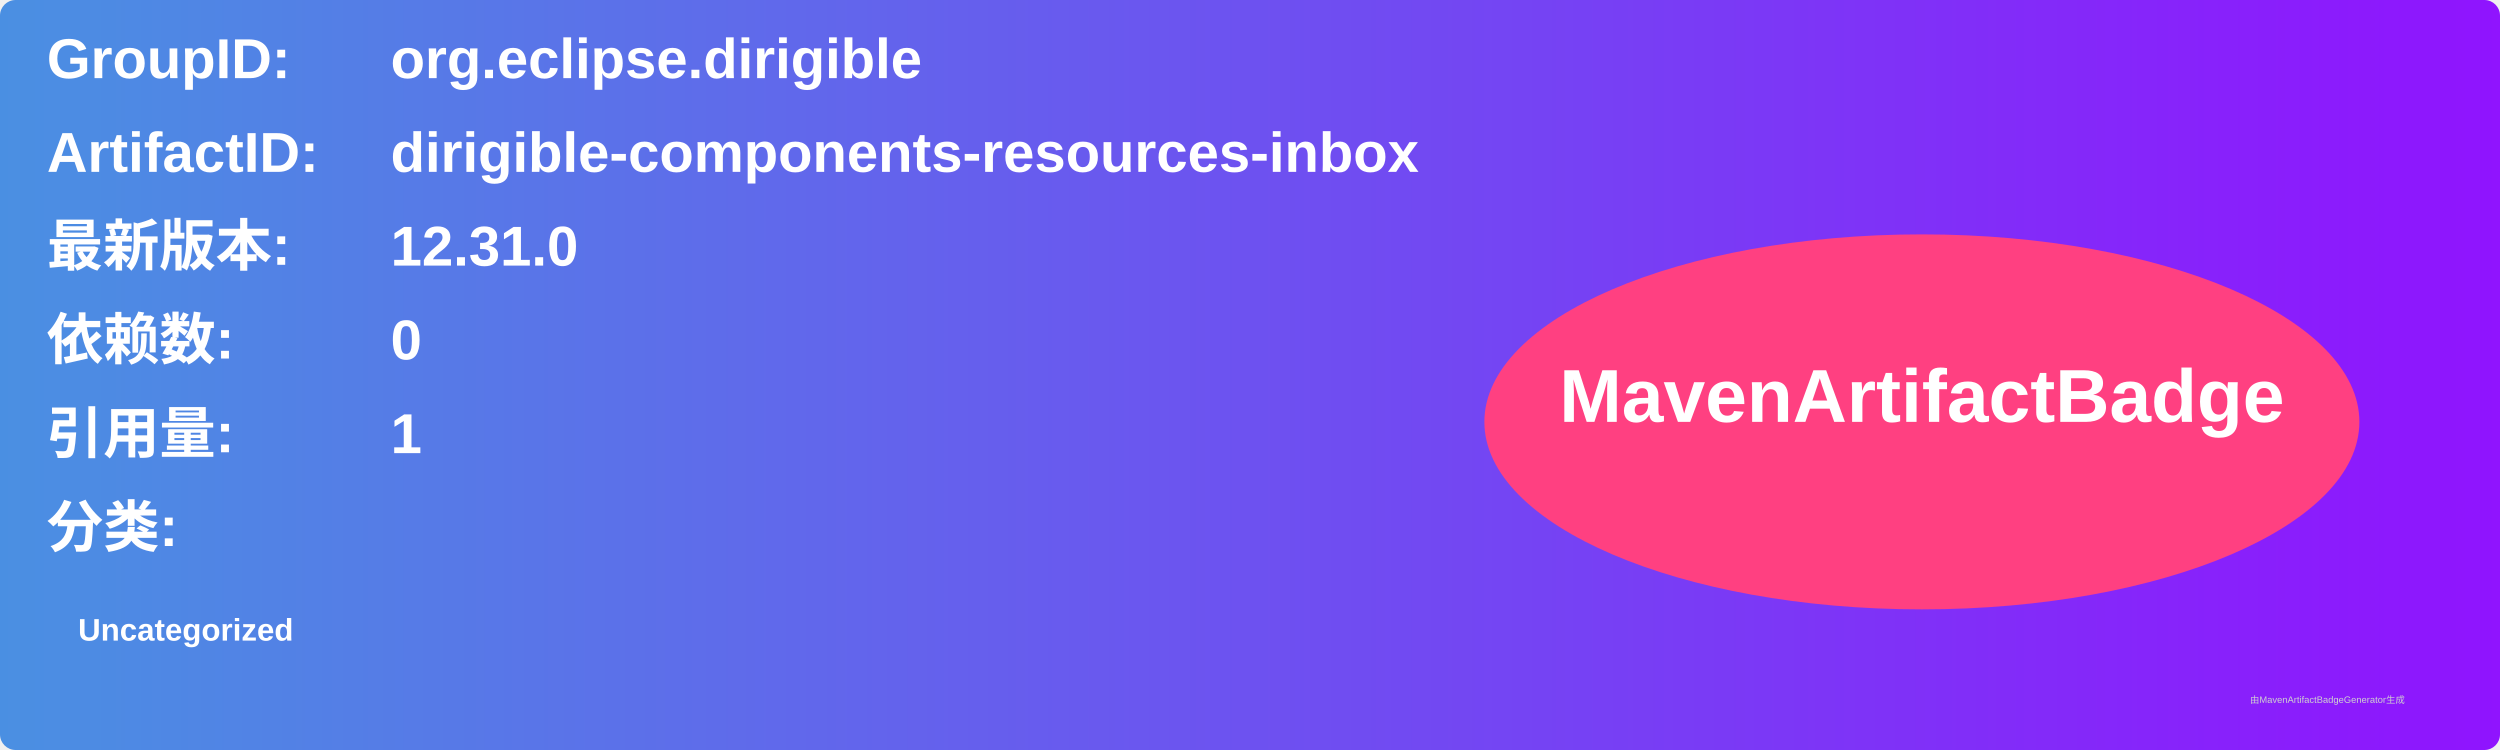
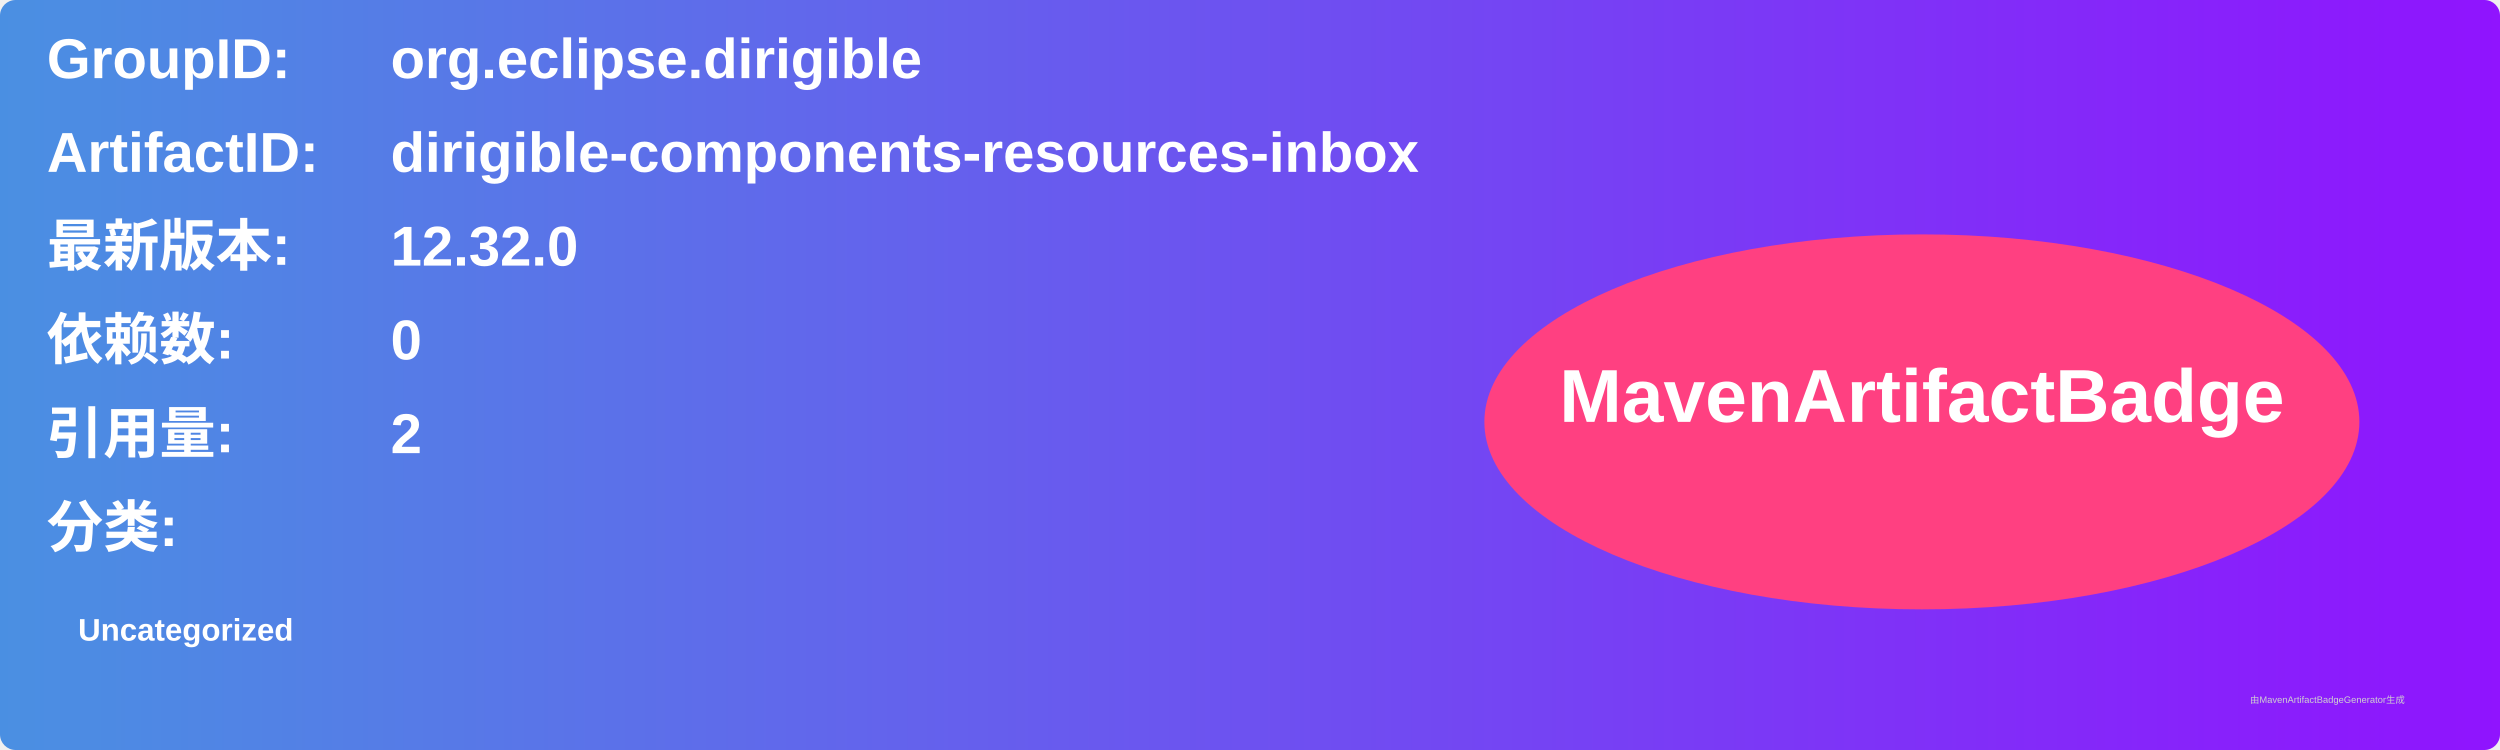
<svg xmlns="http://www.w3.org/2000/svg" width="800" height="240" viewBox="0 0 800 240">
  <linearGradient id="grad" x1="0%" y1="0%" x2="100%" y2="0%">
    <stop offset="0%" stop-color="#4a90e2" />
    <stop offset="100%" stop-color="#9013fe" />
  </linearGradient>
  <rect width="100%" height="100%" rx="5" ry="5" fill="url(#grad)" />
  <g transform="translate(15, 15)">
    <text x="0" y="10" font-family="Arial" font-size="18" fill="white" font-weight="bold" width="260">GroupID:</text>
    <text x="110" y="10" font-family="Arial" font-size="18" fill="white" font-weight="bold" width="460">org.eclipse.dirigible</text>
    <text x="0" y="40" font-family="Arial" font-size="18" fill="white" font-weight="bold" width="260">ArtifactID:</text>
    <text x="110" y="40" font-family="Arial" font-size="18" fill="white" font-weight="bold" width="460">dirigible-components-resources-inbox</text>
    <text x="0" y="70" font-family="Arial" font-size="18" fill="white" font-weight="bold">最新版本:</text>
    <text x="110" y="70" font-family="Arial" font-size="18" fill="white" font-weight="bold">
-       <tspan font-weight="bold">12.31.0</tspan>
+       <tspan font-weight="bold">12.32.0</tspan>
    </text>
    <text x="0" y="100" font-family="Arial" font-size="18" fill="white" font-weight="bold">依赖数: </text>
    <text x="110" y="100" font-family="Arial" font-size="18" fill="white">
      <tspan font-weight="bold">0</tspan>
    </text>
    <text x="0" y="130" font-family="Arial" font-size="18" fill="white" font-weight="bold">引用量: </text>
    <text x="110" y="130" font-family="Arial" font-size="18" fill="white">
-       <tspan font-weight="bold">1</tspan>
+       <tspan font-weight="bold">2</tspan>
    </text>
    <text x="0" y="160" font-family="Arial" font-size="18" fill="white" font-weight="bold">分类:</text>
    <text x="10" y="190" font-family="Arial" font-size="10" fill="white">
      <tspan font-weight="bold">Uncategorized</tspan>
    </text>
    <ellipse cx="600" cy="120" rx="140" ry="60" fill="#ff4081" />
    <text x="600" y="120" text-anchor="middle" font-family="Arial" font-size="24" fill="white" font-weight="bold">MavenArtifactBadge</text>
  </g>
  <text x="720" y="225" font-family="Arial" font-size="3" fill="#d0d0d0">由MavenArtifactBadgeGenerator生成</text>
</svg>
